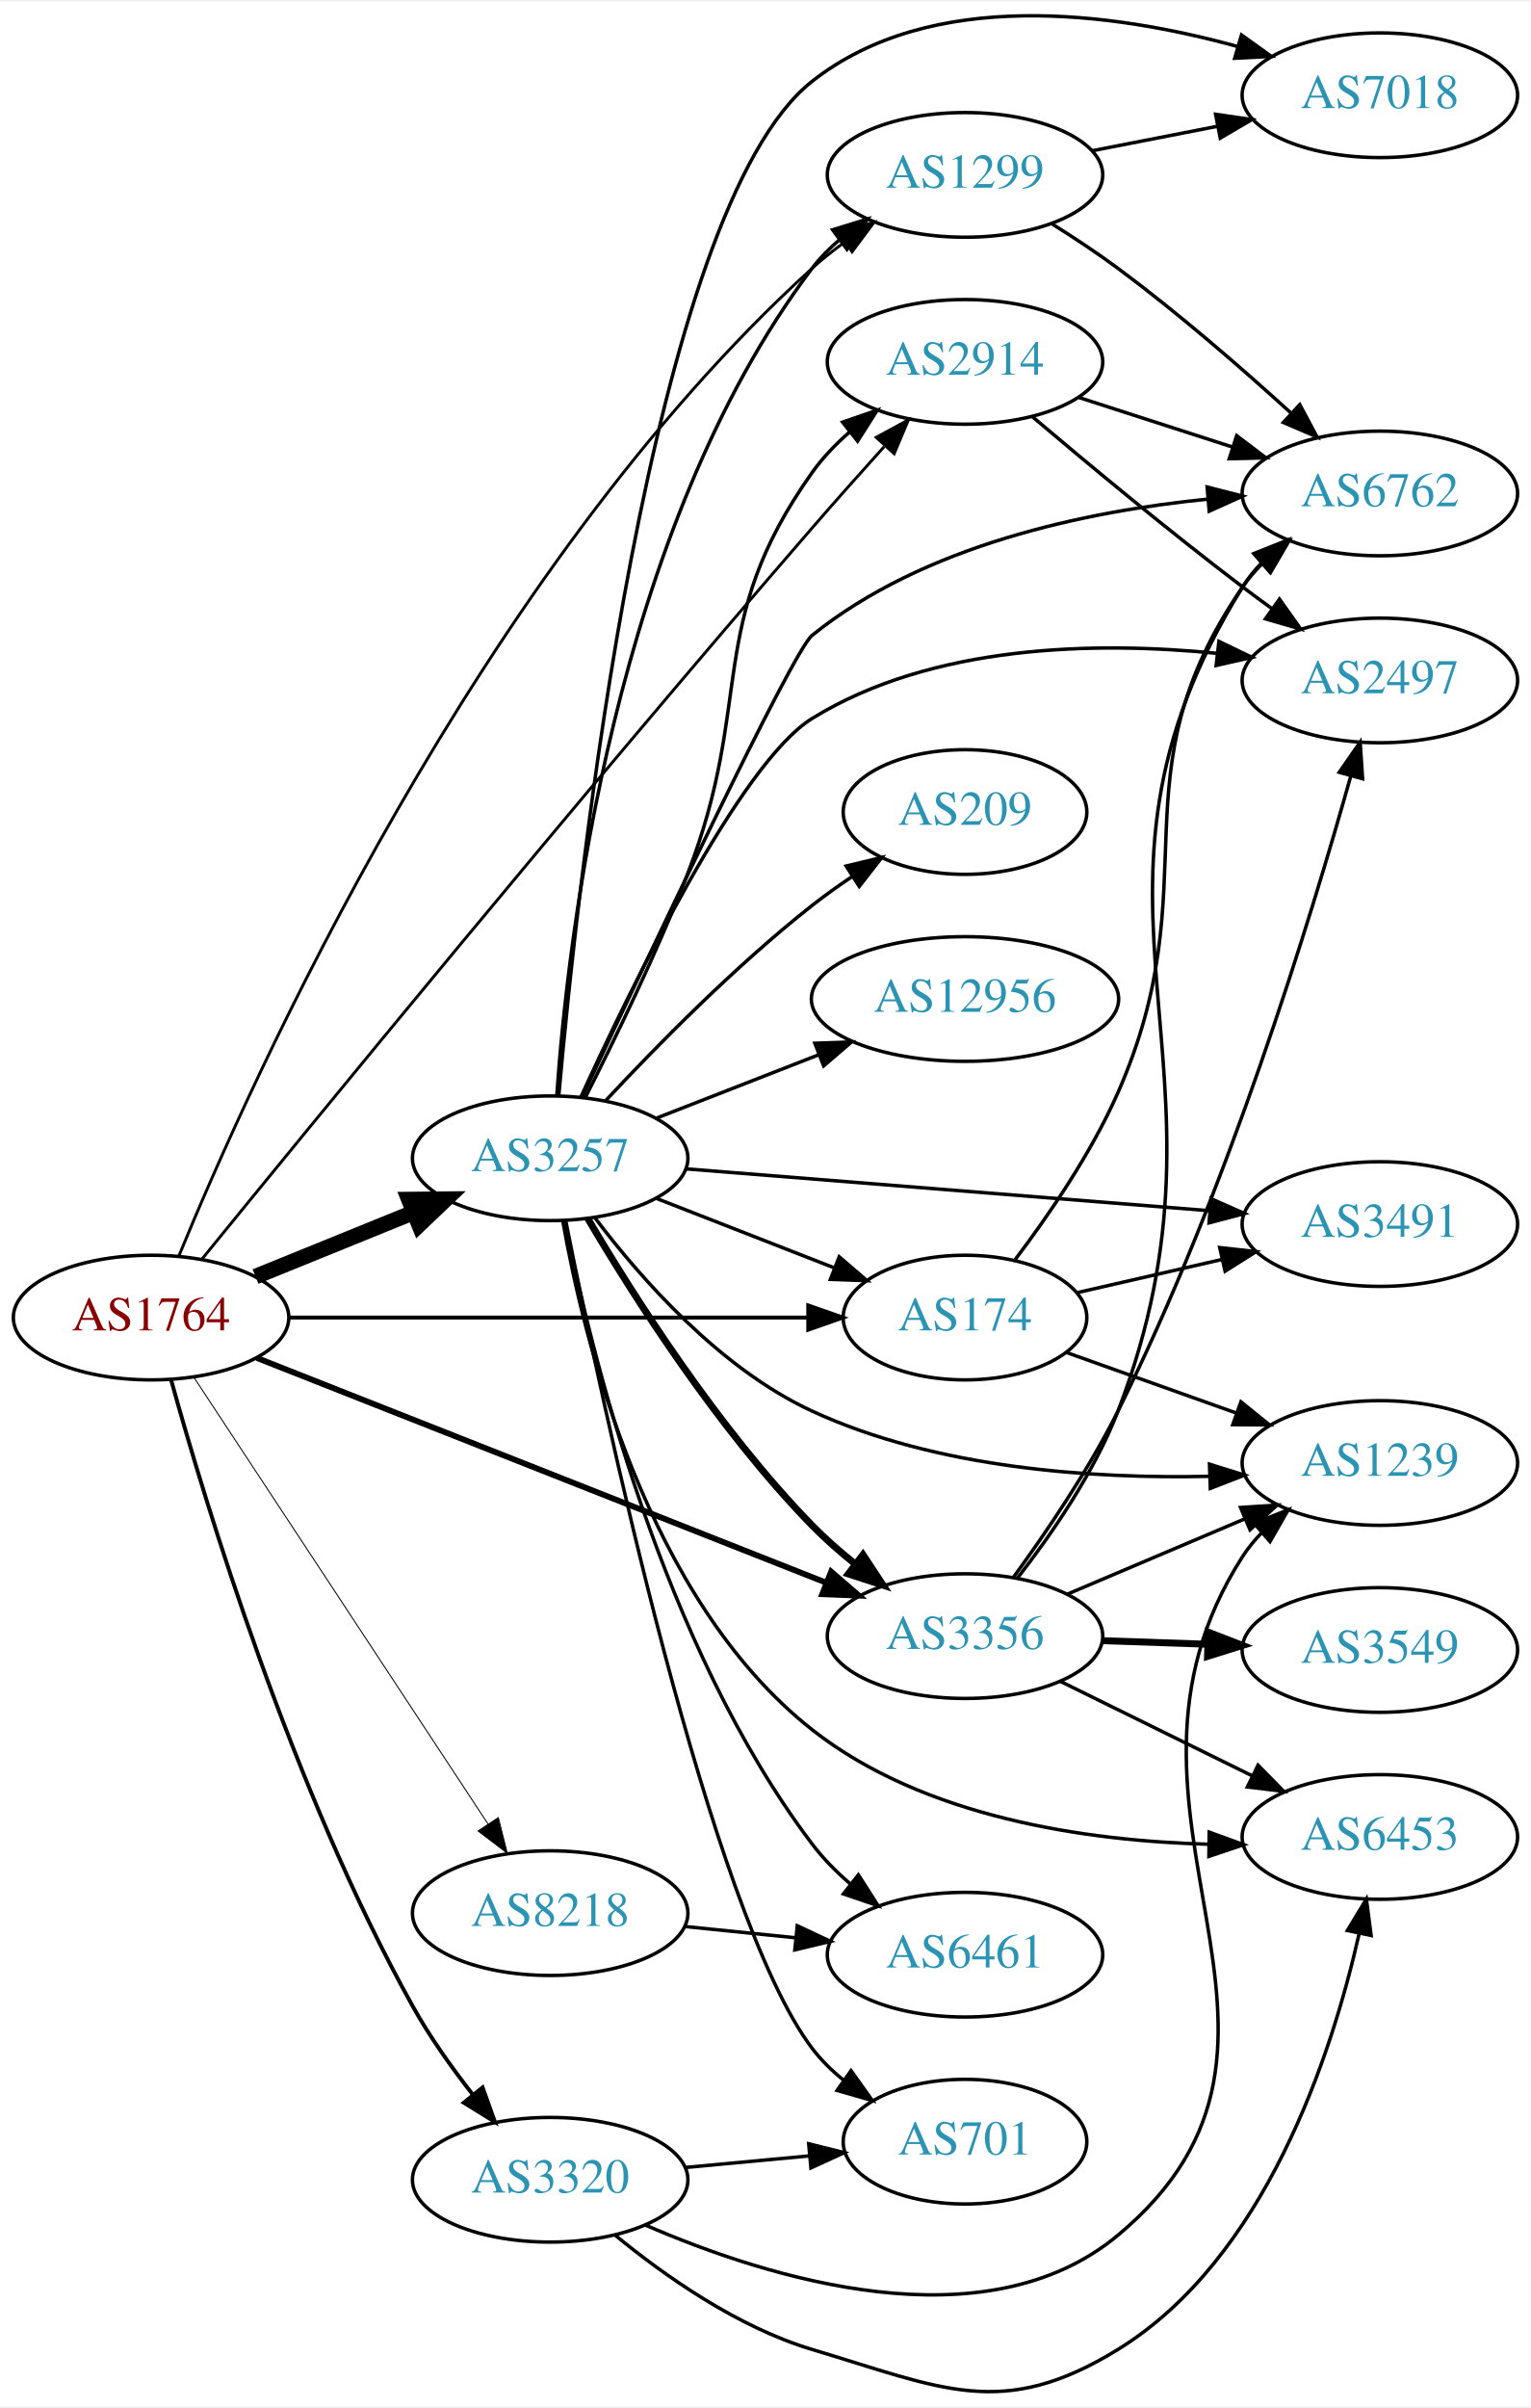
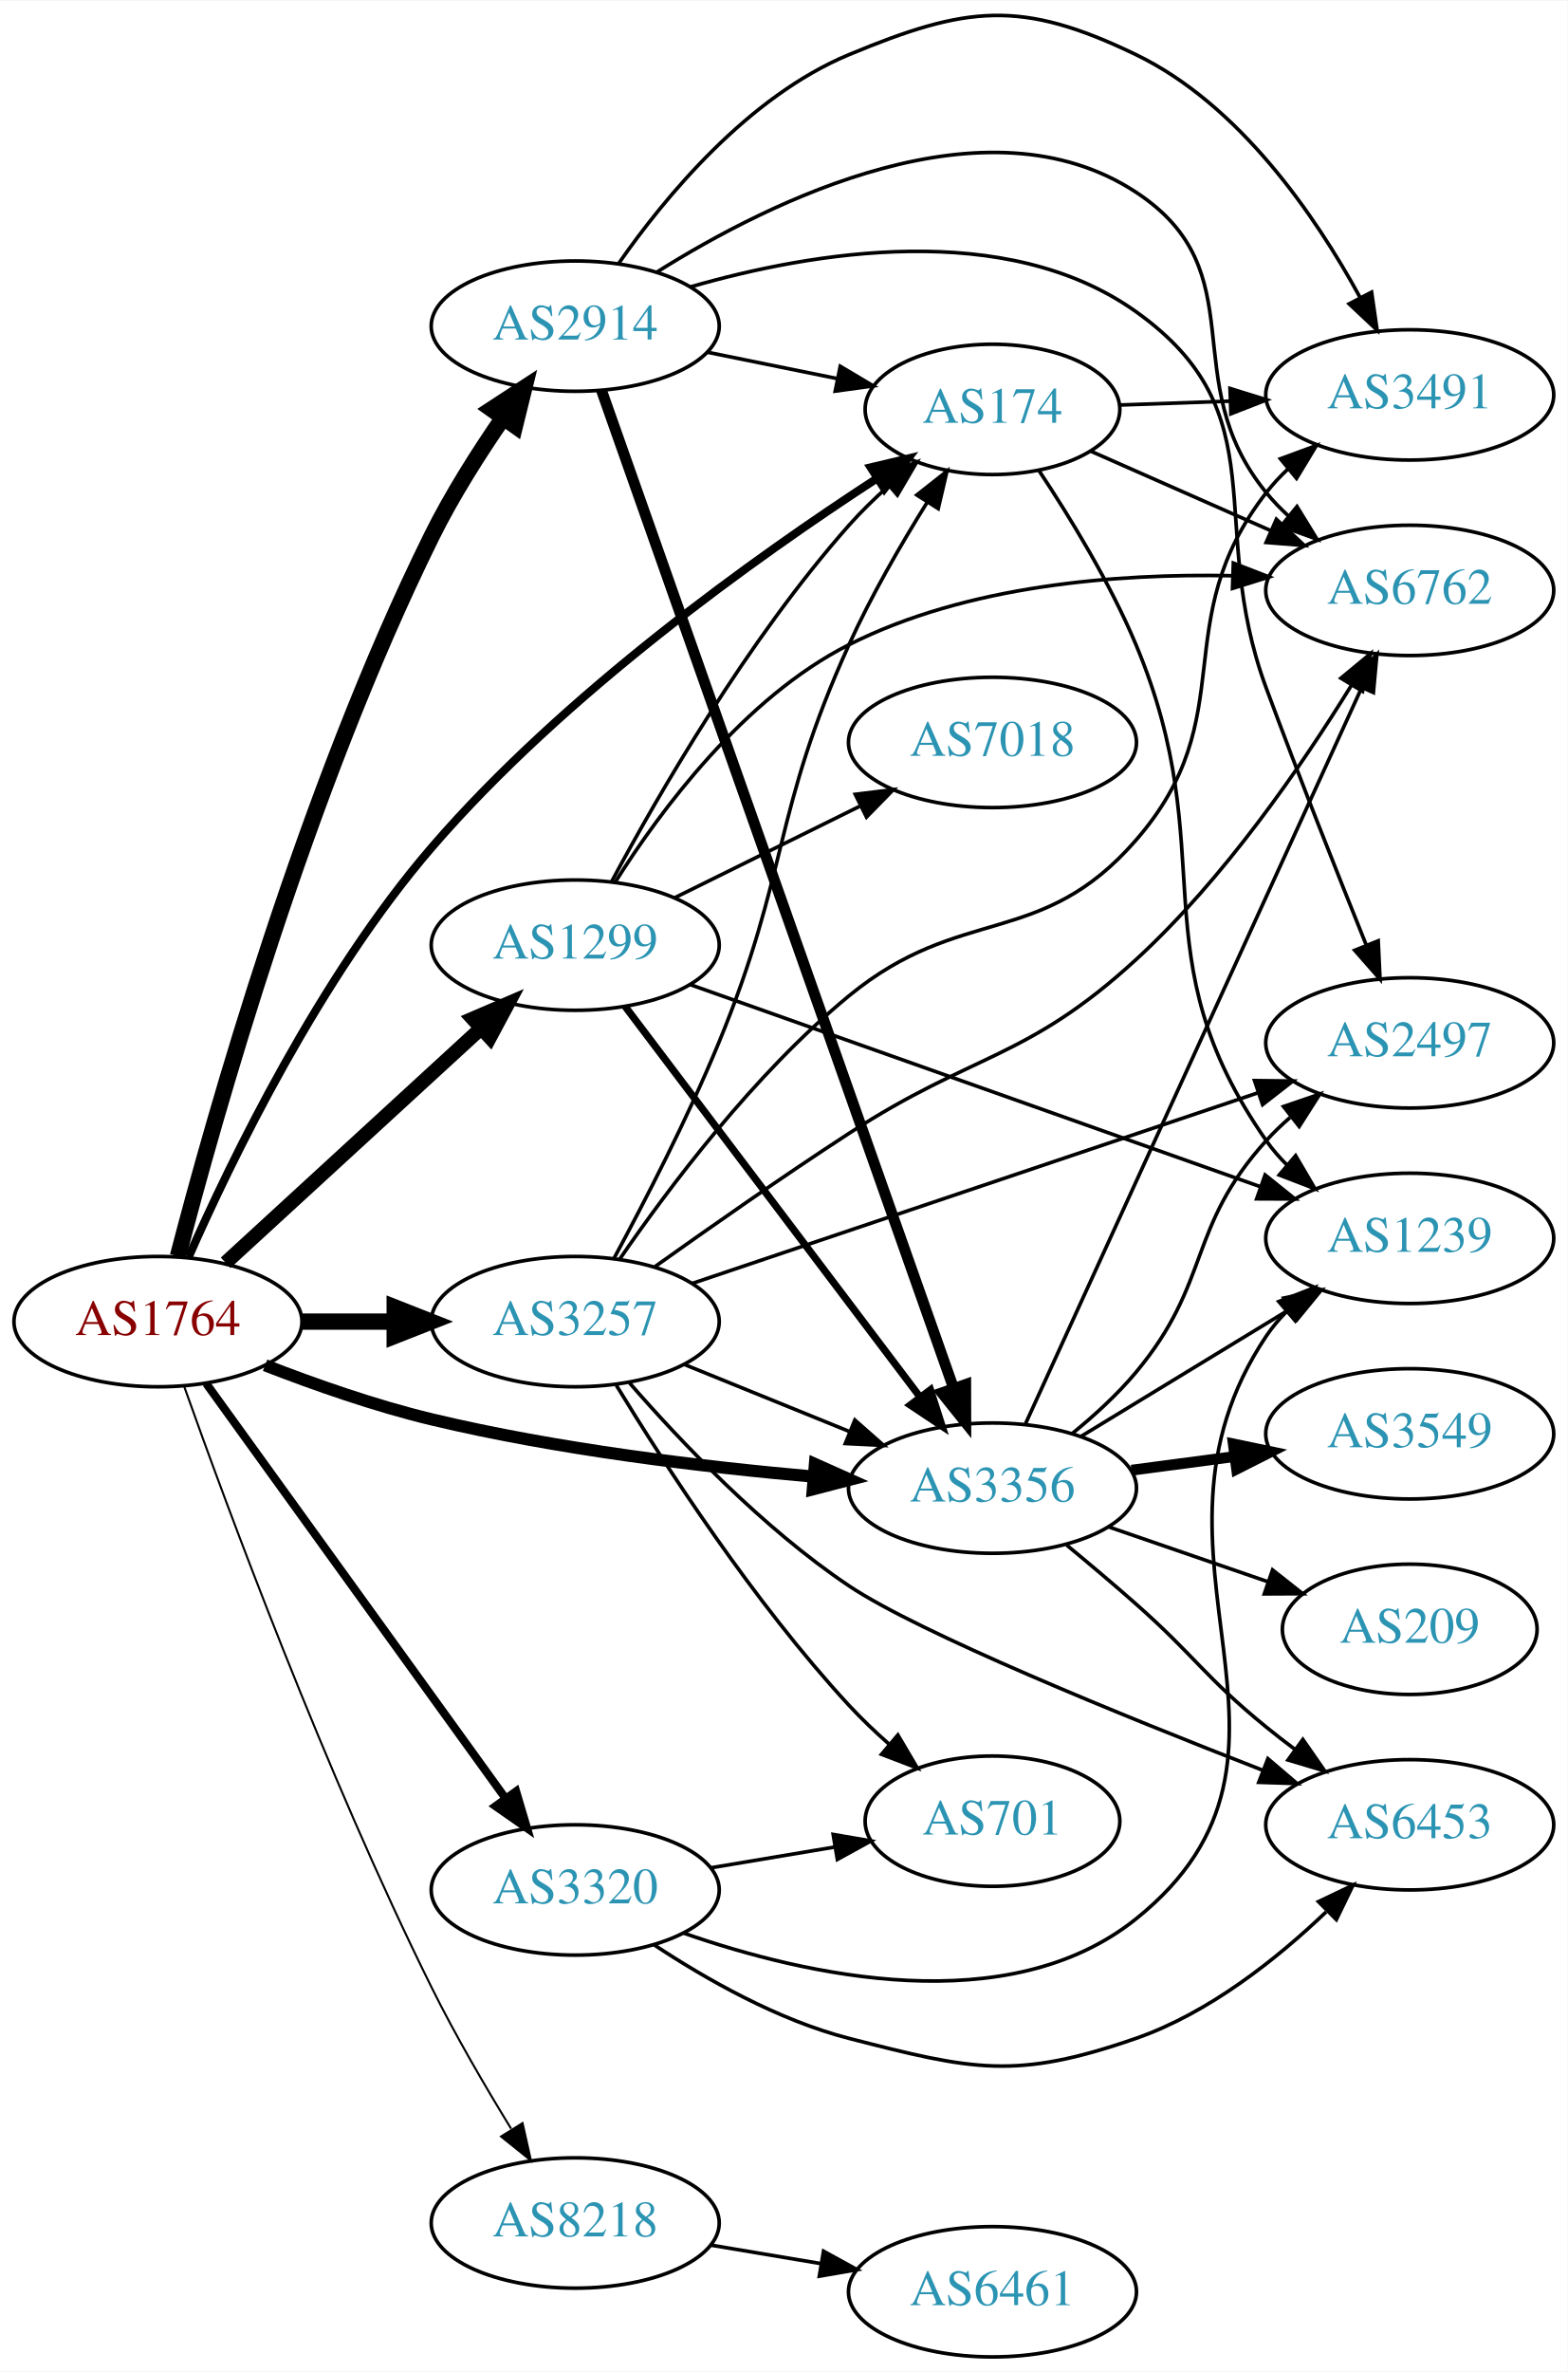
- <svg xmlns="http://www.w3.org/2000/svg" xmlns:xlink="http://www.w3.org/1999/xlink" width="442pt" height="695pt" viewBox="0.00 0.00 442.27 694.64">
-   <g id="graph0" class="graph" transform="scale(1 1) rotate(0) translate(4 690.644)">
-     <polygon fill="white" stroke="none" points="-4,4 -4,-690.644 438.271,-690.644 438.271,4 -4,4" />
+ <svg xmlns="http://www.w3.org/2000/svg" xmlns:xlink="http://www.w3.org/1999/xlink" width="433pt" height="655pt" viewBox="0.00 0.00 433.17 654.93">
+   <g id="graph0" class="graph" transform="scale(1 1) rotate(0) translate(4 650.93)">
+     <polygon fill="white" stroke="none" points="-4,4 -4,-650.93 429.172,-650.93 429.172,4 -4,4" />
    <g id="node1" class="node">
      <g id="a_node1">
        <a xlink:href="/asn/1764" xlink:title="AS1764 ~ NEXTLAYER-AS [AT]">
-           <ellipse fill="#ffffff" stroke="black" cx="39.647" cy="-310.526" rx="39.794" ry="18" />
-           <text text-anchor="middle" x="39.647" y="-306.826" font-family="Times,serif" font-size="14.00" fill="#880000">AS1764</text>
+           <ellipse fill="#ffffff" stroke="black" cx="39.647" cy="-286" rx="39.794" ry="18" />
+           <text text-anchor="middle" x="39.647" y="-282.3" font-family="Times,serif" font-size="14.00" fill="#880000">AS1764</text>
        </a>
      </g>
    </g>
    <g id="node2" class="node">
      <g id="a_node2">
        <a xlink:href="/asn/174" xlink:title="AS174 ~ Cogent Communications [US]">
-           <ellipse fill="#ffffff" stroke="black" cx="274.782" cy="-310.526" rx="35.194" ry="18" />
-           <text text-anchor="middle" x="274.782" y="-306.826" font-family="Times,serif" font-size="14.00" fill="#2c94b3">AS174</text>
+           <ellipse fill="#ffffff" stroke="black" cx="270.232" cy="-538" rx="35.194" ry="18" />
+           <text text-anchor="middle" x="270.232" y="-534.3" font-family="Times,serif" font-size="14.00" fill="#2c94b3">AS174</text>
        </a>
      </g>
    </g>
    <g id="edge1" class="edge">
-       <path fill="none" stroke="black" stroke-width="1.125" d="M79.406,-310.526C120.673,-310.526 185.885,-310.526 229.239,-310.526" />
-       <polygon fill="black" stroke="black" stroke-width="1.125" points="229.491,-314.026 239.491,-310.526 229.491,-307.026 229.491,-314.026" />
+       <path fill="none" stroke="black" stroke-width="2.25" d="M48.149,-303.902C59.855,-330.484 84.364,-381.109 115.293,-417 151.858,-459.431 205.129,-497.369 238.451,-519.02" />
+       <polygon fill="black" stroke="black" stroke-width="2.25" points="236.572,-521.973 246.88,-524.425 240.351,-516.081 236.572,-521.973" />
    </g>
    <g id="node3" class="node">
      <g id="a_node3">
        <a xlink:href="/asn/1299" xlink:title="AS1299 ~ Telia Carrier [EU]">
-           <ellipse fill="#ffffff" stroke="black" cx="274.782" cy="-640.526" rx="39.794" ry="18" />
-           <text text-anchor="middle" x="274.782" y="-636.826" font-family="Times,serif" font-size="14.00" fill="#2c94b3">AS1299</text>
+           <ellipse fill="#ffffff" stroke="black" cx="154.939" cy="-390" rx="39.794" ry="18" />
+           <text text-anchor="middle" x="154.939" y="-386.3" font-family="Times,serif" font-size="14.00" fill="#2c94b3">AS1299</text>
        </a>
      </g>
    </g>
    <g id="edge2" class="edge">
-       <path fill="none" stroke="black" stroke-width="0.844" d="M47.637,-328.232C68.394,-378.845 134.277,-526.105 230.586,-613.526 233.522,-616.192 236.756,-618.752 240.091,-621.162" />
-       <polygon fill="black" stroke="black" stroke-width="0.844" points="238.236,-624.132 248.484,-626.817 242.147,-618.327 238.236,-624.132" />
+       <path fill="none" stroke="black" stroke-width="3.938" d="M58.349,-302.25C77.305,-319.651 107.538,-347.404 128.921,-367.034" />
+       <polygon fill="black" stroke="black" stroke-width="3.938" points="126.628,-369.68 136.362,-373.864 131.362,-364.523 126.628,-369.68" />
    </g>
    <g id="node4" class="node">
      <g id="a_node4">
        <a xlink:href="/asn/2914" xlink:title="AS2914 ~ NTT America, Inc. [US]">
-           <ellipse fill="#ffffff" stroke="black" cx="274.782" cy="-586.526" rx="39.794" ry="18" />
-           <text text-anchor="middle" x="274.782" y="-582.826" font-family="Times,serif" font-size="14.00" fill="#2c94b3">AS2914</text>
+           <ellipse fill="#ffffff" stroke="black" cx="154.939" cy="-561" rx="39.794" ry="18" />
+           <text text-anchor="middle" x="154.939" y="-557.3" font-family="Times,serif" font-size="14.00" fill="#2c94b3">AS2914</text>
        </a>
      </g>
    </g>
    <g id="edge3" class="edge">
-       <path fill="none" stroke="black" stroke-width="0.844" d="M54.254,-327.302C85.146,-365.288 163.135,-460.633 230.586,-538.526 237.269,-546.244 244.663,-554.544 251.417,-562.037" />
-       <polygon fill="black" stroke="black" stroke-width="0.844" points="249.124,-564.719 258.43,-569.784 254.314,-560.021 249.124,-564.719" />
+       <path fill="none" stroke="black" stroke-width="4.5" d="M45.167,-304.057C55.043,-342.074 80.482,-432.657 115.293,-503 120.855,-514.24 128.248,-525.885 135.077,-535.765" />
+       <polygon fill="black" stroke="black" stroke-width="4.5" points="131.877,-538.059 140.874,-543.939 138.301,-533.504 131.877,-538.059" />
    </g>
    <g id="node5" class="node">
      <g id="a_node5">
        <a xlink:href="/asn/3257" xlink:title="AS3257 ~ GTT [DE]">
-           <ellipse fill="#ffffff" stroke="black" cx="154.939" cy="-356.526" rx="39.794" ry="18" />
-           <text text-anchor="middle" x="154.939" y="-352.826" font-family="Times,serif" font-size="14.00" fill="#2c94b3">AS3257</text>
+           <ellipse fill="#ffffff" stroke="black" cx="154.939" cy="-286" rx="39.794" ry="18" />
+           <text text-anchor="middle" x="154.939" y="-282.3" font-family="Times,serif" font-size="14.00" fill="#2c94b3">AS3257</text>
        </a>
      </g>
    </g>
    <g id="edge4" class="edge">
-       <path fill="none" stroke="black" stroke-width="4.5" d="M69.822,-322.372C83.698,-328.006 100.475,-334.818 115.384,-340.872" />
-       <polygon fill="black" stroke="black" stroke-width="4.5" points="114.116,-344.606 124.863,-344.72 117.078,-337.31 114.116,-344.606" />
+       <path fill="none" stroke="black" stroke-width="4.5" d="M79.319,-286C87.522,-286 96.286,-286 104.818,-286" />
+       <polygon fill="black" stroke="black" stroke-width="4.5" points="105.057,-289.938 115.057,-286 105.057,-282.063 105.057,-289.938" />
    </g>
    <g id="node6" class="node">
      <g id="a_node6">
        <a xlink:href="/asn/3320" xlink:title="AS3320 ~ DTAG [DE]">
-           <ellipse fill="#ffffff" stroke="black" cx="154.939" cy="-61.526" rx="39.794" ry="18" />
-           <text text-anchor="middle" x="154.939" y="-57.826" font-family="Times,serif" font-size="14.00" fill="#2c94b3">AS3320</text>
+           <ellipse fill="#ffffff" stroke="black" cx="154.939" cy="-129" rx="39.794" ry="18" />
+           <text text-anchor="middle" x="154.939" y="-125.3" font-family="Times,serif" font-size="14.00" fill="#2c94b3">AS3320</text>
        </a>
      </g>
    </g>
    <g id="edge5" class="edge">
-       <path fill="none" stroke="black" stroke-width="1.125" d="M45.452,-292.444C55.417,-256.519 80.355,-174.217 115.293,-111.526 120.157,-102.799 126.45,-93.954 132.541,-86.18" />
-       <polygon fill="black" stroke="black" stroke-width="1.125" points="135.415,-88.192 138.993,-78.219 129.977,-83.784 135.415,-88.192" />
+       <path fill="none" stroke="black" stroke-width="2.25" d="M52.986,-268.899C72.906,-241.294 112.261,-186.758 135.513,-154.535" />
+       <polygon fill="black" stroke="black" stroke-width="2.25" points="138.601,-156.237 141.615,-146.08 132.925,-152.141 138.601,-156.237" />
    </g>
    <g id="node7" class="node">
      <g id="a_node7">
        <a xlink:href="/asn/3356" xlink:title="AS3356 ~ Level 3 Parent, LLC [US]">
-           <ellipse fill="#ffffff" stroke="black" cx="274.782" cy="-218.526" rx="39.794" ry="18" />
-           <text text-anchor="middle" x="274.782" y="-214.826" font-family="Times,serif" font-size="14.00" fill="#2c94b3">AS3356</text>
+           <ellipse fill="#ffffff" stroke="black" cx="270.232" cy="-240" rx="39.794" ry="18" />
+           <text text-anchor="middle" x="270.232" y="-236.3" font-family="Times,serif" font-size="14.00" fill="#2c94b3">AS3356</text>
        </a>
      </g>
    </g>
    <g id="edge6" class="edge">
-       <path fill="none" stroke="black" stroke-width="1.688" d="M70.173,-298.874C111.926,-282.398 188.291,-252.263 234.702,-233.948" />
-       <polygon fill="black" stroke="black" stroke-width="1.688" points="236.111,-237.155 244.128,-230.228 233.541,-230.643 236.111,-237.155" />
+       <path fill="none" stroke="black" stroke-width="3.375" d="M69.254,-273.946C82.962,-268.614 99.746,-262.721 115.293,-259 150.116,-250.665 190.295,-245.863 220.871,-243.172" />
+       <polygon fill="black" stroke="black" stroke-width="3.375" points="221.177,-246.659 230.851,-242.338 220.594,-239.683 221.177,-246.659" />
    </g>
    <g id="node8" class="node">
      <g id="a_node8">
        <a xlink:href="/asn/8218" xlink:title="AS8218 ~ legacy Neotelecoms [FR]">
-           <ellipse fill="#ffffff" stroke="black" cx="154.939" cy="-138.526" rx="39.794" ry="18" />
-           <text text-anchor="middle" x="154.939" y="-134.826" font-family="Times,serif" font-size="14.00" fill="#2c94b3">AS8218</text>
+           <ellipse fill="#ffffff" stroke="black" cx="154.939" cy="-37" rx="39.794" ry="18" />
+           <text text-anchor="middle" x="154.939" y="-33.3" font-family="Times,serif" font-size="14.00" fill="#2c94b3">AS8218</text>
        </a>
      </g>
    </g>
    <g id="edge7" class="edge">
-       <path fill="none" stroke="black" stroke-width="0.281" d="M51.924,-293.405C71.891,-263.09 113.565,-199.823 136.999,-164.245" />
-       <polygon fill="black" stroke="black" stroke-width="0.281" points="139.962,-166.109 142.54,-155.833 134.116,-162.259 139.962,-166.109" />
+       <path fill="none" stroke="black" stroke-width="0.562" d="M46.883,-268.105C58.727,-234.756 85.932,-161.127 115.293,-102 121.835,-88.825 130.054,-74.731 137.229,-63.046" />
+       <polygon fill="black" stroke="black" stroke-width="0.562" points="140.388,-64.594 142.706,-54.256 134.447,-60.892 140.388,-64.594" />
    </g>
    <g id="node9" class="node">
      <g id="a_node9">
-         <a xlink:href="/asn/6762" xlink:title="AS6762 ~ TELECOM ITALIA SPARKLE S.p.A. [IT]">
-           <ellipse fill="#ffffff" stroke="black" cx="394.625" cy="-548.526" rx="39.794" ry="18" />
-           <text text-anchor="middle" x="394.625" y="-544.826" font-family="Times,serif" font-size="14.00" fill="#2c94b3">AS6762</text>
+         <a xlink:href="/asn/3491" xlink:title="AS3491 ~ PCCW Global, Inc. [US]">
+           <ellipse fill="#ffffff" stroke="black" cx="385.525" cy="-542" rx="39.794" ry="18" />
+           <text text-anchor="middle" x="385.525" y="-538.3" font-family="Times,serif" font-size="14.00" fill="#2c94b3">AS3491</text>
        </a>
      </g>
    </g>
    <g id="edge8" class="edge">
-       <path fill="none" stroke="black" d="M289.245,-327.237C298.792,-339.84 311.236,-357.913 318.978,-375.526 345.872,-436.709 317.166,-466.419 354.978,-521.526 356.628,-523.93 358.567,-526.188 360.682,-528.294" />
-       <polygon fill="black" stroke="black" points="358.511,-531.042 368.394,-534.859 363.048,-525.712 358.511,-531.042" />
+       <path fill="none" stroke="black" d="M305.531,-539.211C315.105,-539.549 325.693,-539.923 335.924,-540.284" />
+       <polygon fill="black" stroke="black" points="335.867,-543.784 345.984,-540.639 336.114,-536.788 335.867,-543.784" />
    </g>
    <g id="node10" class="node">
      <g id="a_node10">
-         <a xlink:href="/asn/3491" xlink:title="AS3491 ~ PCCW Global, Inc. [US]">
-           <ellipse fill="#ffffff" stroke="black" cx="394.625" cy="-337.526" rx="39.794" ry="18" />
-           <text text-anchor="middle" x="394.625" y="-333.826" font-family="Times,serif" font-size="14.00" fill="#2c94b3">AS3491</text>
+         <a xlink:href="/asn/6762" xlink:title="AS6762 ~ TELECOM ITALIA SPARKLE S.p.A. [IT]">
+           <ellipse fill="#ffffff" stroke="black" cx="385.525" cy="-488" rx="39.794" ry="18" />
+           <text text-anchor="middle" x="385.525" y="-484.3" font-family="Times,serif" font-size="14.00" fill="#2c94b3">AS6762</text>
        </a>
      </g>
    </g>
    <g id="edge9" class="edge">
-       <path fill="none" stroke="black" d="M307.052,-317.691C319.892,-320.632 334.996,-324.093 348.964,-327.293" />
-       <polygon fill="black" stroke="black" points="348.355,-330.745 358.884,-329.566 349.918,-323.921 348.355,-330.745" />
+       <path fill="none" stroke="black" d="M297.509,-526.403C312.262,-519.892 330.918,-511.659 347.169,-504.487" />
+       <polygon fill="black" stroke="black" points="348.676,-507.647 356.411,-500.408 345.849,-501.243 348.676,-507.647" />
    </g>
    <g id="node11" class="node">
      <g id="a_node11">
        <a xlink:href="/asn/1239" xlink:title="AS1239 ~ Sprint [US]">
-           <ellipse fill="#ffffff" stroke="black" cx="394.625" cy="-268.526" rx="39.794" ry="18" />
-           <text text-anchor="middle" x="394.625" y="-264.826" font-family="Times,serif" font-size="14.00" fill="#2c94b3">AS1239</text>
+           <ellipse fill="#ffffff" stroke="black" cx="385.525" cy="-309" rx="39.794" ry="18" />
+           <text text-anchor="middle" x="385.525" y="-305.3" font-family="Times,serif" font-size="14.00" fill="#2c94b3">AS1239</text>
        </a>
      </g>
    </g>
    <g id="edge10" class="edge">
-       <path fill="none" stroke="black" d="M304.008,-300.466C318.669,-295.241 336.848,-288.762 352.993,-283.008" />
-       <polygon fill="black" stroke="black" points="354.488,-286.19 362.733,-279.536 352.138,-279.597 354.488,-286.19" />
+       <path fill="none" stroke="black" d="M283.113,-521.04C291.573,-508.313 302.676,-490.195 309.879,-473 334.203,-414.933 309.866,-387.639 345.879,-336 347.547,-333.608 349.499,-331.359 351.624,-329.26" />
+       <polygon fill="black" stroke="black" points="353.989,-331.844 359.352,-322.707 349.461,-326.505 353.989,-331.844" />
+     </g>
+     <g id="edge15" class="edge">
+       <path fill="none" stroke="black" d="M165.059,-407.666C177.825,-431.463 202.62,-474.465 230.586,-506 233.88,-509.715 237.624,-513.362 241.453,-516.787" />
+       <polygon fill="black" stroke="black" points="239.426,-519.657 249.316,-523.457 243.954,-514.319 239.426,-519.657" />
+     </g>
+     <g id="edge13" class="edge">
+       <path fill="none" stroke="black" stroke-width="2" d="M168.715,-373.085C188.604,-346.752 227.084,-295.804 250.235,-265.153" />
+       <polygon fill="black" stroke="black" stroke-width="2" points="253.095,-267.173 256.329,-257.084 247.509,-262.954 253.095,-267.173" />
    </g>
    <g id="edge12" class="edge">
-       <path fill="none" stroke="black" d="M299.994,-626.327C306.306,-622.375 313.009,-617.948 318.978,-613.526 336.455,-600.581 354.896,-584.549 369.076,-571.645" />
-       <polygon fill="black" stroke="black" points="371.488,-574.182 376.482,-564.838 366.751,-569.028 371.488,-574.182" />
+       <path fill="none" stroke="black" d="M166.035,-407.476C178.459,-427.163 201.524,-458.32 230.586,-473 263.21,-489.479 304.66,-492.675 336.328,-492.054" />
+       <polygon fill="black" stroke="black" points="336.788,-495.541 346.666,-491.711 336.555,-488.545 336.788,-495.541" />
+     </g>
+     <g id="edge14" class="edge">
+       <path fill="none" stroke="black" d="M186.768,-379.076C227.526,-364.633 299.422,-339.157 344.383,-323.225" />
+       <polygon fill="black" stroke="black" points="345.565,-326.519 353.822,-319.88 343.227,-319.921 345.565,-326.519" />
    </g>
    <g id="node12" class="node">
      <g id="a_node12">
        <a xlink:href="/asn/7018" xlink:title="AS7018 ~ AT&amp;T Services, Inc. [US]">
-           <ellipse fill="#ffffff" stroke="black" cx="394.625" cy="-663.526" rx="39.794" ry="18" />
-           <text text-anchor="middle" x="394.625" y="-659.826" font-family="Times,serif" font-size="14.00" fill="#2c94b3">AS7018</text>
+           <ellipse fill="#ffffff" stroke="black" cx="270.232" cy="-446" rx="39.794" ry="18" />
+           <text text-anchor="middle" x="270.232" y="-442.3" font-family="Times,serif" font-size="14.00" fill="#2c94b3">AS7018</text>
        </a>
      </g>
    </g>
    <g id="edge11" class="edge">
-       <path fill="none" stroke="black" d="M311.458,-647.489C322.89,-649.72 335.712,-652.223 347.766,-654.576" />
-       <polygon fill="black" stroke="black" points="347.177,-658.027 357.663,-656.507 348.518,-651.156 347.177,-658.027" />
-     </g>
-     <g id="edge13" class="edge">
-       <path fill="none" stroke="black" d="M307.672,-576.243C321.296,-571.85 337.382,-566.662 351.931,-561.971" />
-       <polygon fill="black" stroke="black" points="353.266,-565.218 361.709,-558.818 351.118,-558.556 353.266,-565.218" />
+       <path fill="none" stroke="black" d="M182.502,-403.13C197.701,-410.642 216.97,-420.167 233.484,-428.33" />
+       <polygon fill="black" stroke="black" points="232.321,-431.659 242.837,-432.953 235.423,-425.384 232.321,-431.659" />
+     </g>
+     <g id="edge24" class="edge">
+       <path fill="none" stroke="black" d="M191.475,-553.786C202.818,-551.483 215.479,-548.913 227.236,-546.526" />
+       <polygon fill="black" stroke="black" points="228.176,-549.907 237.279,-544.487 226.783,-543.047 228.176,-549.907" />
+     </g>
+     <g id="edge26" class="edge">
+       <path fill="none" stroke="black" stroke-width="3" d="M162.192,-543.284C180.95,-490.137 236.845,-331.765 259.517,-267.527" />
+       <polygon fill="black" stroke="black" stroke-width="3" points="262.832,-268.651 262.86,-258.057 256.231,-266.322 262.832,-268.651" />
+     </g>
+     <g id="edge25" class="edge">
+       <path fill="none" stroke="black" d="M166.92,-578.283C179.676,-596.573 202.595,-624.367 230.586,-636 263.129,-649.525 278.143,-651.323 309.879,-636 338.45,-622.204 359.44,-591.57 371.76,-569.006" />
+       <polygon fill="black" stroke="black" points="374.987,-570.387 376.506,-559.902 368.78,-567.151 374.987,-570.387" />
+     </g>
+     <g id="edge22" class="edge">
+       <path fill="none" stroke="black" d="M177.387,-575.86C208.884,-595.662 268.4,-625.222 309.879,-598 343.495,-575.938 320.436,-546.136 345.879,-515 347.724,-512.742 349.804,-510.59 352.018,-508.557" />
+       <polygon fill="black" stroke="black" points="354.367,-511.158 359.913,-502.13 349.948,-505.729 354.367,-511.158" />
+     </g>
+     <g id="node15" class="node">
+       <g id="a_node15">
+         <a xlink:href="/asn/2497" xlink:title="AS2497 ~ Internet Initiative Japan Inc. [JP]">
+           <ellipse fill="#ffffff" stroke="black" cx="385.525" cy="-363" rx="39.794" ry="18" />
+           <text text-anchor="middle" x="385.525" y="-359.3" font-family="Times,serif" font-size="14.00" fill="#2c94b3">AS2497</text>
+         </a>
+       </g>
+     </g>
+     <g id="edge23" class="edge">
+       <path fill="none" stroke="black" d="M186.844,-571.856C220.383,-581.529 273.946,-590.587 309.879,-565 349.723,-536.629 328.903,-506.873 345.879,-461 354.798,-436.9 365.568,-409.733 373.471,-390.125" />
+       <polygon fill="black" stroke="black" points="376.812,-391.2 377.317,-380.617 370.323,-388.575 376.812,-391.2" />
+     </g>
+     <g id="edge32" class="edge">
+       <path fill="none" stroke="black" d="M165.605,-303.391C173.926,-318.774 185.927,-341.978 194.586,-363 214.178,-410.564 209.313,-426.164 230.586,-473 236.669,-486.393 244.831,-500.515 252.086,-512.161" />
+       <polygon fill="black" stroke="black" points="249.332,-514.351 257.653,-520.909 255.237,-510.593 249.332,-514.351" />
+     </g>
+     <g id="edge33" class="edge">
+       <path fill="none" stroke="black" d="M185.115,-274.154C198.991,-268.52 215.768,-261.708 230.677,-255.654" />
+       <polygon fill="black" stroke="black" points="232.207,-258.811 240.156,-251.806 229.573,-252.325 232.207,-258.811" />
+     </g>
+     <g id="edge29" class="edge">
+       <path fill="none" stroke="black" d="M167.234,-303.268C180.605,-322.739 204.389,-354.482 230.586,-376 261.565,-401.446 283.555,-388.764 309.879,-419 339.8,-453.368 317.945,-478.998 345.879,-515 347.666,-517.304 349.705,-519.489 351.89,-521.544" />
+       <polygon fill="black" stroke="black" points="349.79,-524.35 359.73,-528.015 354.245,-518.951 349.79,-524.35" />
+     </g>
+     <g id="edge27" class="edge">
+       <path fill="none" stroke="black" d="M176.929,-301.159C191.754,-311.733 212.179,-326.035 230.586,-338 265.125,-360.452 279.504,-358.171 309.879,-386 334.23,-408.31 355.748,-439.641 369.349,-461.676" />
+       <polygon fill="black" stroke="black" points="366.511,-463.747 374.678,-470.497 372.502,-460.127 366.511,-463.747" />
+     </g>
+     <g id="edge28" class="edge">
+       <path fill="none" stroke="black" d="M187.244,-296.545C227.826,-310.215 298.695,-334.088 343.531,-349.191" />
+       <polygon fill="black" stroke="black" points="342.639,-352.584 353.233,-352.459 344.873,-345.95 342.639,-352.584" />
+     </g>
+     <g id="node16" class="node">
+       <g id="a_node16">
+         <a xlink:href="/asn/6453" xlink:title="AS6453 ~ TATA COMMUNICATIONS (AMERICA) INC [US]">
+           <ellipse fill="#ffffff" stroke="black" cx="385.525" cy="-147" rx="39.794" ry="18" />
+           <text text-anchor="middle" x="385.525" y="-143.3" font-family="Times,serif" font-size="14.00" fill="#2c94b3">AS6453</text>
+         </a>
+       </g>
+     </g>
+     <g id="edge31" class="edge">
+       <path fill="none" stroke="black" d="M169.917,-269.098C183.927,-253 206.782,-228.926 230.586,-213 250.081,-199.957 306.14,-177.142 344.936,-162.051" />
+       <polygon fill="black" stroke="black" points="346.332,-165.264 354.395,-158.392 343.806,-158.736 346.332,-165.264" />
+     </g>
+     <g id="node17" class="node">
+       <g id="a_node17">
+         <a xlink:href="/asn/701" xlink:title="AS701 ~ UUNET [US]">
+           <ellipse fill="#ffffff" stroke="black" cx="270.232" cy="-148" rx="35.194" ry="18" />
+           <text text-anchor="middle" x="270.232" y="-144.3" font-family="Times,serif" font-size="14.00" fill="#2c94b3">AS701</text>
+         </a>
+       </g>
+     </g>
+     <g id="edge30" class="edge">
+       <path fill="none" stroke="black" d="M166.286,-268.432C179.639,-246.502 204.3,-208.422 230.586,-180 233.957,-176.355 237.743,-172.746 241.592,-169.339" />
+       <polygon fill="black" stroke="black" points="244.091,-171.81 249.468,-162.68 239.572,-166.464 244.091,-171.81" />
+     </g>
+     <g id="edge35" class="edge">
+       <path fill="none" stroke="black" d="M184.962,-117.059C218.8,-105.267 274.581,-92.723 309.879,-121 367.104,-166.842 305.056,-221.093 345.879,-282 347.502,-284.422 349.422,-286.693 351.525,-288.808" />
+       <polygon fill="black" stroke="black" points="349.339,-291.544 359.211,-295.39 353.892,-286.227 349.339,-291.544" />
+     </g>
+     <g id="edge36" class="edge">
+       <path fill="none" stroke="black" d="M176.614,-113.922C190.966,-104.422 210.965,-93.034 230.586,-88 264.722,-79.242 276.59,-76.433 309.879,-88 329.966,-94.98 348.727,-109.86 362.416,-122.929" />
+       <polygon fill="black" stroke="black" points="360.306,-125.766 369.862,-130.341 365.244,-120.806 360.306,-125.766" />
+     </g>
+     <g id="edge34" class="edge">
+       <path fill="none" stroke="black" d="M192.41,-135.116C203.305,-136.944 215.346,-138.963 226.6,-140.85" />
+       <polygon fill="black" stroke="black" points="226.217,-144.335 236.658,-142.537 227.375,-137.431 226.217,-144.335" />
+     </g>
+     <g id="edge21" class="edge">
+       <path fill="none" stroke="black" d="M279.38,-257.836C298.977,-300.734 348.846,-409.897 372.16,-460.931" />
+       <polygon fill="black" stroke="black" points="369.113,-462.685 376.451,-470.326 375.48,-459.776 369.113,-462.685" />
+     </g>
+     <g id="edge20" class="edge">
+       <path fill="none" stroke="black" d="M294.707,-254.297C311.416,-264.474 334.072,-278.272 352.448,-289.464" />
+       <polygon fill="black" stroke="black" points="350.72,-292.509 361.081,-294.721 354.361,-286.531 350.72,-292.509" />
    </g>
    <g id="node13" class="node">
      <g id="a_node13">
-         <a xlink:href="/asn/2497" xlink:title="AS2497 ~ Internet Initiative Japan Inc. [JP]">
-           <ellipse fill="#ffffff" stroke="black" cx="394.625" cy="-494.526" rx="39.794" ry="18" />
-           <text text-anchor="middle" x="394.625" y="-490.826" font-family="Times,serif" font-size="14.00" fill="#2c94b3">AS2497</text>
-         </a>
-       </g>
-     </g>
-     <g id="edge14" class="edge">
-       <path fill="none" stroke="black" d="M294.335,-570.612C310.179,-557.188 333.714,-537.642 354.978,-521.526 357.736,-519.436 360.637,-517.3 363.559,-515.189" />
-       <polygon fill="black" stroke="black" points="365.622,-518.017 371.746,-509.372 361.567,-512.311 365.622,-518.017" />
-     </g>
-     <g id="edge20" class="edge">
-       <path fill="none" stroke="black" d="M185.676,-344.918C201.293,-338.822 220.57,-331.297 237.107,-324.842" />
-       <polygon fill="black" stroke="black" points="238.435,-328.081 246.478,-321.184 235.89,-321.56 238.435,-328.081" />
-     </g>
-     <g id="edge25" class="edge">
-       <path fill="none" stroke="black" d="M156.852,-374.672C159.961,-419.615 173.42,-537.923 230.586,-613.526 232.853,-616.524 235.558,-619.271 238.492,-621.767" />
-       <polygon fill="black" stroke="black" points="236.531,-624.669 246.655,-627.79 240.687,-619.037 236.531,-624.669" />
-     </g>
-     <g id="edge21" class="edge">
-       <path fill="none" stroke="black" d="M165.113,-374.128C173.446,-390.525 185.749,-415.789 194.586,-438.526 214.14,-488.841 199.35,-510.5 230.586,-554.526 233.614,-558.793 237.387,-562.726 241.434,-566.267" />
-       <polygon fill="black" stroke="black" points="239.411,-569.129 249.43,-572.576 243.747,-563.634 239.411,-569.129" />
-     </g>
-     <g id="edge24" class="edge">
-       <path fill="none" stroke="black" stroke-width="2" d="M165.813,-339.111C178.858,-317.002 203.385,-278.389 230.586,-250.526 234.32,-246.701 238.546,-242.985 242.857,-239.522" />
-       <polygon fill="black" stroke="black" stroke-width="2" points="245.309,-242.053 251.143,-233.21 241.067,-236.485 245.309,-242.053" />
-     </g>
-     <g id="edge18" class="edge">
-       <path fill="none" stroke="black" d="M164.139,-374.091C182.324,-412.906 224.882,-502.923 230.586,-507.526 262.938,-533.636 309.763,-543.383 344.939,-546.893" />
-       <polygon fill="black" stroke="black" points="344.727,-550.388 354.991,-547.76 345.328,-543.414 344.727,-550.388" />
-     </g>
-     <g id="edge17" class="edge">
-       <path fill="none" stroke="black" d="M194.128,-353.473C235.277,-350.184 300.853,-344.942 345.5,-341.373" />
-       <polygon fill="black" stroke="black" points="345.842,-344.857 355.531,-340.571 345.284,-337.879 345.842,-344.857" />
-     </g>
-     <g id="edge22" class="edge">
-       <path fill="none" stroke="black" d="M167.96,-339.211C181.119,-321.808 203.931,-295.847 230.586,-283.526 266.595,-266.881 311.799,-263.926 345.469,-264.682" />
-       <polygon fill="black" stroke="black" points="345.412,-268.182 355.525,-265.025 345.65,-261.186 345.412,-268.182" />
-     </g>
-     <g id="edge28" class="edge">
-       <path fill="none" stroke="black" d="M157.425,-374.633C162.824,-435.425 183.602,-630.485 230.586,-667.526 265.035,-694.685 317.504,-687.505 353.563,-677.603" />
-       <polygon fill="black" stroke="black" points="354.654,-680.931 363.27,-674.764 352.689,-674.212 354.654,-680.931" />
+         <a xlink:href="/asn/3549" xlink:title="AS3549 ~ Level 3 Parent, LLC [US]">
+           <ellipse fill="#ffffff" stroke="black" cx="385.525" cy="-255" rx="39.794" ry="18" />
+           <text text-anchor="middle" x="385.525" y="-251.3" font-family="Times,serif" font-size="14.00" fill="#2c94b3">AS3549</text>
+         </a>
+       </g>
    </g>
    <g id="edge16" class="edge">
-       <path fill="none" stroke="black" d="M163.8,-374.199C178.318,-405.975 209.753,-470.656 230.586,-483.526 265.364,-505.011 312.644,-505.795 347.335,-502.374" />
-       <polygon fill="black" stroke="black" points="348.13,-505.807 357.669,-501.196 347.337,-498.852 348.13,-505.807" />
+       <path fill="none" stroke="black" stroke-width="3" d="M308.643,-244.953C317.731,-246.156 327.568,-247.459 337.053,-248.715" />
+       <polygon fill="black" stroke="black" stroke-width="3" points="336.781,-252.209 347.154,-250.052 337.7,-245.27 336.781,-252.209" />
    </g>
    <g id="node14" class="node">
      <g id="a_node14">
-         <a xlink:href="/asn/6461" xlink:title="AS6461 ~ Zayo Bandwidth [US]">
-           <ellipse fill="#ffffff" stroke="black" cx="274.782" cy="-126.526" rx="39.794" ry="18" />
-           <text text-anchor="middle" x="274.782" y="-122.826" font-family="Times,serif" font-size="14.00" fill="#2c94b3">AS6461</text>
-         </a>
-       </g>
-     </g>
-     <g id="edge15" class="edge">
-       <path fill="none" stroke="black" d="M159.167,-338.464C166.488,-301.523 187.19,-215.984 230.586,-158.526 233.739,-154.351 237.583,-150.47 241.664,-146.954" />
-       <polygon fill="black" stroke="black" points="243.976,-149.588 249.684,-140.662 239.656,-144.081 243.976,-149.588" />
-     </g>
-     <g id="node15" class="node">
-       <g id="a_node15">
-         <a xlink:href="/asn/701" xlink:title="AS701 ~ UUNET [US]">
-           <ellipse fill="#ffffff" stroke="black" cx="274.782" cy="-72.526" rx="35.194" ry="18" />
-           <text text-anchor="middle" x="274.782" y="-68.826" font-family="Times,serif" font-size="14.00" fill="#2c94b3">AS701</text>
-         </a>
-       </g>
+         <a xlink:href="/asn/209" xlink:title="AS209 ~ CenturyLink Communications, LLC [US]">
+           <ellipse fill="#ffffff" stroke="black" cx="385.525" cy="-201" rx="35.194" ry="18" />
+           <text text-anchor="middle" x="385.525" y="-197.3" font-family="Times,serif" font-size="14.00" fill="#2c94b3">AS209</text>
+         </a>
+       </g>
+     </g>
+     <g id="edge17" class="edge">
+       <path fill="none" stroke="black" d="M302.19,-229.343C315.817,-224.652 331.961,-219.095 346.327,-214.149" />
+       <polygon fill="black" stroke="black" points="347.621,-217.406 355.937,-210.841 345.342,-210.787 347.621,-217.406" />
+     </g>
+     <g id="edge18" class="edge">
+       <path fill="none" stroke="black" d="M292.168,-254.999C298.306,-259.986 304.742,-265.849 309.879,-272 330.798,-297.049 323.953,-311.827 345.879,-336 347.889,-338.217 350.114,-340.351 352.45,-342.381" />
+       <polygon fill="black" stroke="black" points="350.653,-345.42 360.677,-348.851 354.98,-339.917 350.653,-345.42" />
    </g>
    <g id="edge19" class="edge">
-       <path fill="none" stroke="black" d="M159.454,-338.384C169.781,-286.449 201.162,-138.439 230.586,-99.526 233.166,-96.114 236.314,-93.027 239.722,-90.264" />
-       <polygon fill="black" stroke="black" points="241.861,-93.039 248.004,-84.406 237.818,-87.324 241.861,-93.039" />
-     </g>
-     <g id="node16" class="node">
-       <g id="a_node16">
-         <a xlink:href="/asn/209" xlink:title="AS209 ~ CenturyLink Communications, LLC [US]">
-           <ellipse fill="#ffffff" stroke="black" cx="274.782" cy="-456.526" rx="35.194" ry="18" />
-           <text text-anchor="middle" x="274.782" y="-452.826" font-family="Times,serif" font-size="14.00" fill="#2c94b3">AS209</text>
-         </a>
-       </g>
-     </g>
-     <g id="edge23" class="edge">
-       <path fill="none" stroke="black" d="M171.037,-373.239C185.502,-388.762 208.359,-412.045 230.586,-429.526 234.203,-432.371 238.134,-435.174 242.102,-437.836" />
-       <polygon fill="black" stroke="black" points="240.438,-440.927 250.74,-443.398 244.227,-435.042 240.438,-440.927" />
-     </g>
-     <g id="node17" class="node">
-       <g id="a_node17">
-         <a xlink:href="/asn/6453" xlink:title="AS6453 ~ TATA COMMUNICATIONS (AMERICA) INC [US]">
-           <ellipse fill="#ffffff" stroke="black" cx="394.625" cy="-160.526" rx="39.794" ry="18" />
-           <text text-anchor="middle" x="394.625" y="-156.826" font-family="Times,serif" font-size="14.00" fill="#2c94b3">AS6453</text>
-         </a>
-       </g>
-     </g>
-     <g id="edge26" class="edge">
-       <path fill="none" stroke="black" d="M158.567,-338.553C164.598,-304.17 182.784,-229.159 230.586,-191.526 262.936,-166.059 309.969,-159.364 345.214,-158.419" />
-       <polygon fill="black" stroke="black" points="345.326,-161.918 355.282,-158.295 345.239,-154.918 345.326,-161.918" />
+       <path fill="none" stroke="black" d="M290.706,-224.292C296.906,-219.181 303.746,-213.425 309.879,-208 326.363,-193.419 328.812,-187.895 345.879,-174 348.418,-171.933 351.107,-169.853 353.837,-167.814" />
+       <polygon fill="black" stroke="black" points="355.993,-170.574 362.042,-161.876 351.889,-164.903 355.993,-170.574" />
    </g>
    <g id="node18" class="node">
      <g id="a_node18">
-         <a xlink:href="/asn/12956" xlink:title="AS12956 ~ TELXIUS [ES]">
-           <ellipse fill="#ffffff" stroke="black" cx="274.782" cy="-402.526" rx="44.393" ry="18" />
-           <text text-anchor="middle" x="274.782" y="-398.826" font-family="Times,serif" font-size="14.00" fill="#2c94b3">AS12956</text>
-         </a>
-       </g>
-     </g>
-     <g id="edge27" class="edge">
-       <path fill="none" stroke="black" d="M185.676,-368.134C199.905,-373.688 217.172,-380.428 232.637,-386.465" />
-       <polygon fill="black" stroke="black" points="231.401,-389.74 241.989,-390.116 233.946,-383.219 231.401,-389.74" />
-     </g>
-     <g id="edge34" class="edge">
-       <path fill="none" stroke="black" d="M182.486,-48.429C217.879,-33.064 280.518,-13.487 318.978,-45.526 387.027,-102.215 307.086,-167.023 354.978,-241.526 356.555,-243.979 358.441,-246.272 360.52,-248.402" />
-       <polygon fill="black" stroke="black" points="358.31,-251.118 368.163,-255.013 362.889,-245.824 358.31,-251.118" />
-     </g>
-     <g id="edge35" class="edge">
-       <path fill="none" stroke="black" d="M193.874,-65.067C205.323,-66.136 217.988,-67.318 229.796,-68.42" />
-       <polygon fill="black" stroke="black" points="229.618,-71.919 239.9,-69.363 230.268,-64.949 229.618,-71.919" />
-     </g>
-     <g id="edge36" class="edge">
-       <path fill="none" stroke="black" d="M173.724,-45.509C187.962,-33.828 209.049,-18.963 230.586,-12.526 268.226,-1.276 285.524,8.069 318.978,-12.526 361.508,-38.708 380.68,-97.409 388.618,-132.505" />
-       <polygon fill="black" stroke="black" points="385.252,-133.51 390.734,-142.577 392.103,-132.071 385.252,-133.51" />
-     </g>
-     <g id="edge30" class="edge">
-       <path fill="none" stroke="black" d="M289.937,-235.302C299.694,-247.795 312.099,-265.703 318.978,-283.526 357.498,-383.332 298.555,-430.634 354.978,-521.526 356.516,-524.003 358.374,-526.314 360.434,-528.457" />
-       <polygon fill="black" stroke="black" points="358.203,-531.155 368.04,-535.09 362.804,-525.88 358.203,-531.155" />
-     </g>
-     <g id="edge33" class="edge">
-       <path fill="none" stroke="black" d="M304.308,-230.63C319.683,-237.153 338.859,-245.289 355.497,-252.349" />
-       <polygon fill="black" stroke="black" points="354.38,-255.677 364.952,-256.361 357.114,-249.233 354.38,-255.677" />
-     </g>
-     <g id="edge32" class="edge">
-       <path fill="none" stroke="black" d="M288.736,-235.476C298.03,-248.198 310.38,-266.314 318.978,-283.526 350.367,-346.361 374.646,-425.663 386.206,-466.847" />
-       <polygon fill="black" stroke="black" points="382.892,-467.995 388.932,-476.699 389.638,-466.128 382.892,-467.995" />
-     </g>
-     <g id="edge31" class="edge">
-       <path fill="none" stroke="black" d="M302.228,-205.51C318.639,-197.432 339.939,-186.949 357.847,-178.135" />
-       <polygon fill="black" stroke="black" points="359.432,-181.256 366.859,-173.7 356.341,-174.975 359.432,-181.256" />
-     </g>
-     <g id="node19" class="node">
-       <g id="a_node19">
-         <a xlink:href="/asn/3549" xlink:title="AS3549 ~ Level 3 Parent, LLC [US]">
-           <ellipse fill="#ffffff" stroke="black" cx="394.625" cy="-214.526" rx="39.794" ry="18" />
-           <text text-anchor="middle" x="394.625" y="-210.826" font-family="Times,serif" font-size="14.00" fill="#2c94b3">AS3549</text>
-         </a>
-       </g>
-     </g>
-     <g id="edge29" class="edge">
-       <path fill="none" stroke="black" stroke-width="2" d="M314.368,-217.216C324.135,-216.885 334.751,-216.525 344.945,-216.178" />
-       <polygon fill="black" stroke="black" stroke-width="2" points="345.076,-219.676 354.952,-215.839 344.839,-212.68 345.076,-219.676" />
+         <a xlink:href="/asn/6461" xlink:title="AS6461 ~ Zayo Bandwidth [US]">
+           <ellipse fill="#ffffff" stroke="black" cx="270.232" cy="-18" rx="39.794" ry="18" />
+           <text text-anchor="middle" x="270.232" y="-14.3" font-family="Times,serif" font-size="14.00" fill="#2c94b3">AS6461</text>
+         </a>
+       </g>
    </g>
    <g id="edge37" class="edge">
-       <path fill="none" stroke="black" d="M193.874,-134.663C204.072,-133.625 215.234,-132.488 225.897,-131.402" />
-       <polygon fill="black" stroke="black" points="226.324,-134.877 235.918,-130.382 225.615,-127.913 226.324,-134.877" />
+       <path fill="none" stroke="black" d="M192.41,-30.884C202.113,-29.256 212.724,-27.477 222.879,-25.774" />
+       <polygon fill="black" stroke="black" points="223.547,-29.211 232.831,-24.105 222.389,-22.307 223.547,-29.211" />
    </g>
  </g>
</svg>
